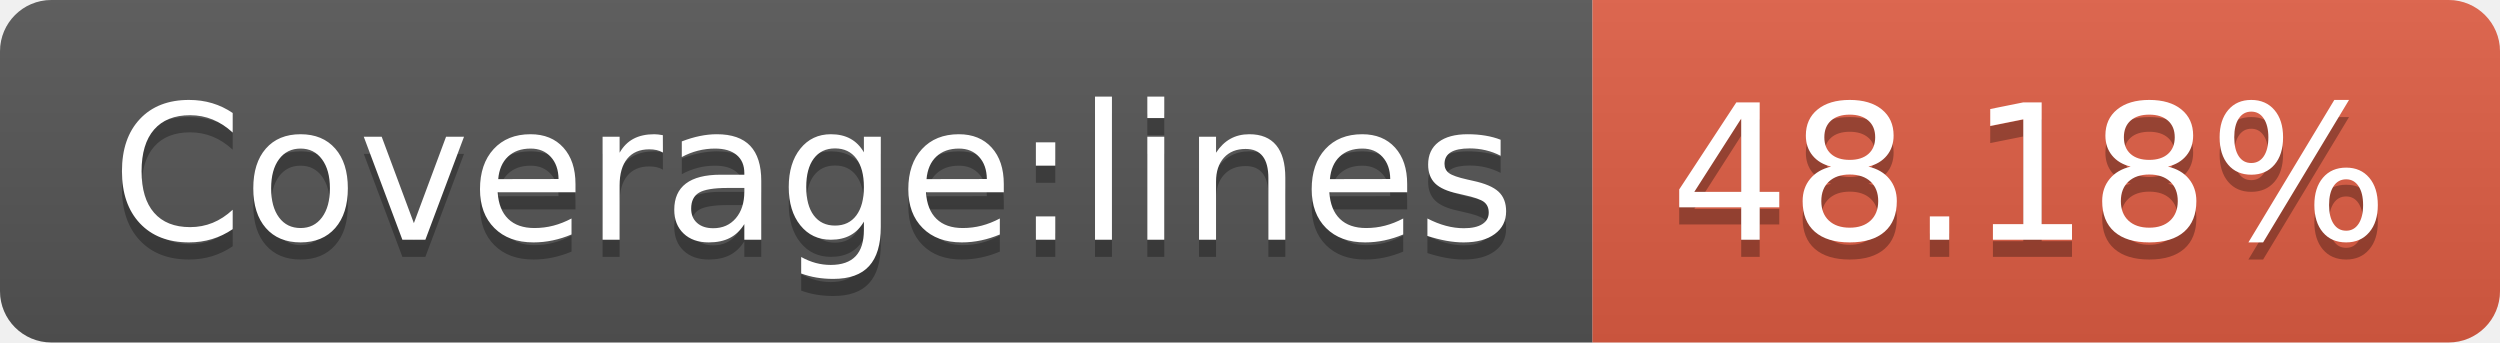
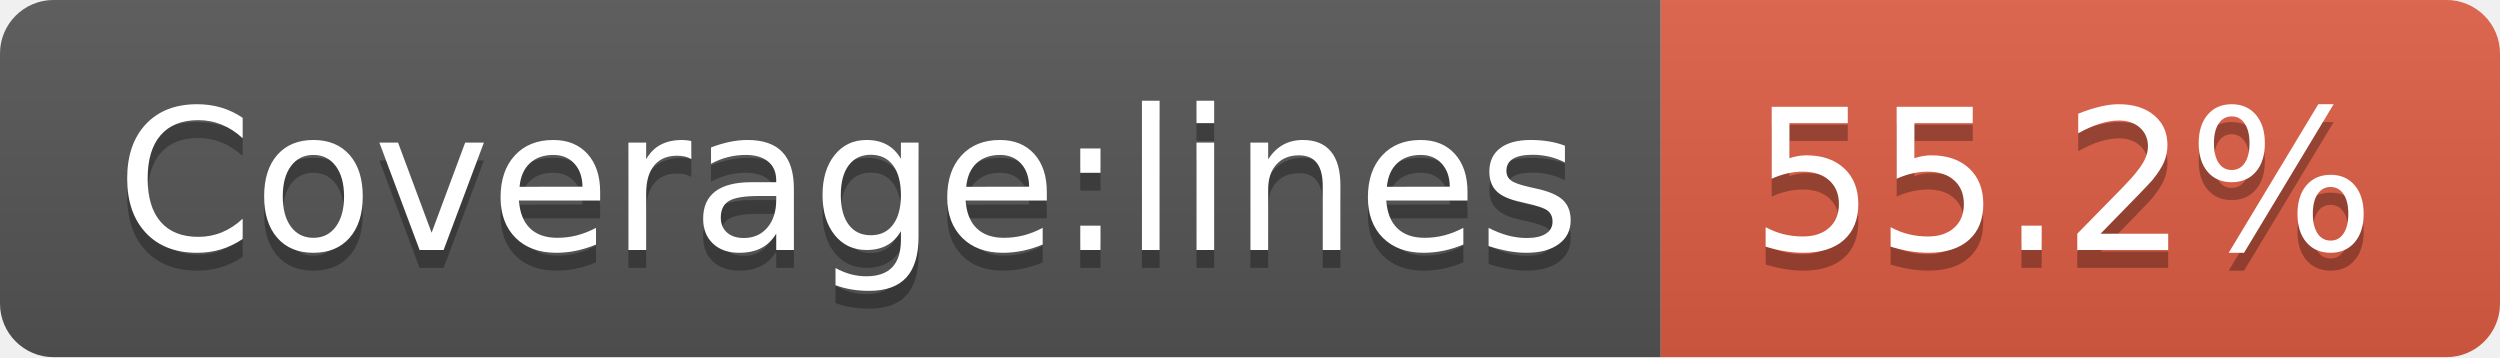
- <svg xmlns="http://www.w3.org/2000/svg" width="146" height="20" role="img" aria-label="Coverage:lines: 48.18%">
+ <svg xmlns="http://www.w3.org/2000/svg" width="140" height="20" role="img" aria-label="Coverage:lines: 55.2%">
  <linearGradient id="s" x2="0" y2="100%">
    <stop offset="0" stop-color="#bbb" stop-opacity=".1" />
    <stop offset="1" stop-opacity=".1" />
  </linearGradient>
  <clipPath id="r">
-     <rect width="146" height="20" rx="3" fill="#fff" />
+     <rect width="140" height="20" rx="3" fill="#fff" />
  </clipPath>
  <g clip-path="url(#r)">
    <rect width="93" height="20" fill="#555" />
-     <rect x="93" width="53" height="20" fill="#e05d44" />
-     <rect width="146" height="20" fill="url(#s)" />
+     <rect x="93" width="47" height="20" fill="#e05d44" />
+     <rect width="140" height="20" fill="url(#s)" />
  </g>
  <g fill="#fff" text-anchor="middle" font-family="Verdana,Geneva,DejaVu Sans,sans-serif" text-rendering="geometricPrecision" font-size="110">
    <text aria-hidden="true" x="475" y="150" fill="#010101" fill-opacity=".3" transform="scale(.1)" textLength="830">Coverage:lines</text>
    <text x="475" y="140" transform="scale(.1)" fill="#fff" textLength="830">Coverage:lines</text>
-     <text aria-hidden="true" x="1185" y="150" fill="#010101" fill-opacity=".3" transform="scale(.1)" textLength="430">48.18%</text>
-     <text x="1185" y="140" transform="scale(.1)" fill="#fff" textLength="430">48.18%</text>
+     <text aria-hidden="true" x="1155" y="150" fill="#010101" fill-opacity=".3" transform="scale(.1)" textLength="370">55.2%</text>
+     <text x="1155" y="140" transform="scale(.1)" fill="#fff" textLength="370">55.2%</text>
  </g>
</svg>
